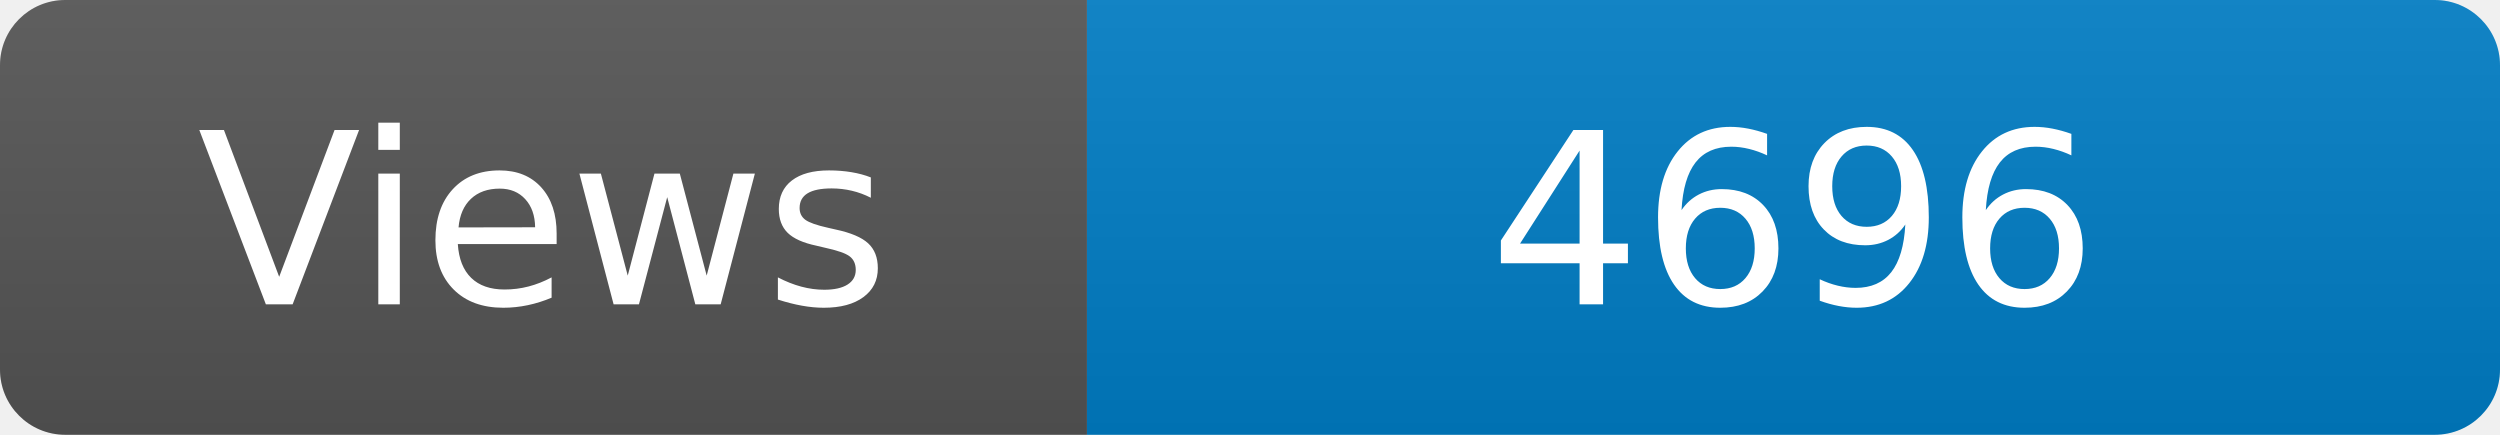
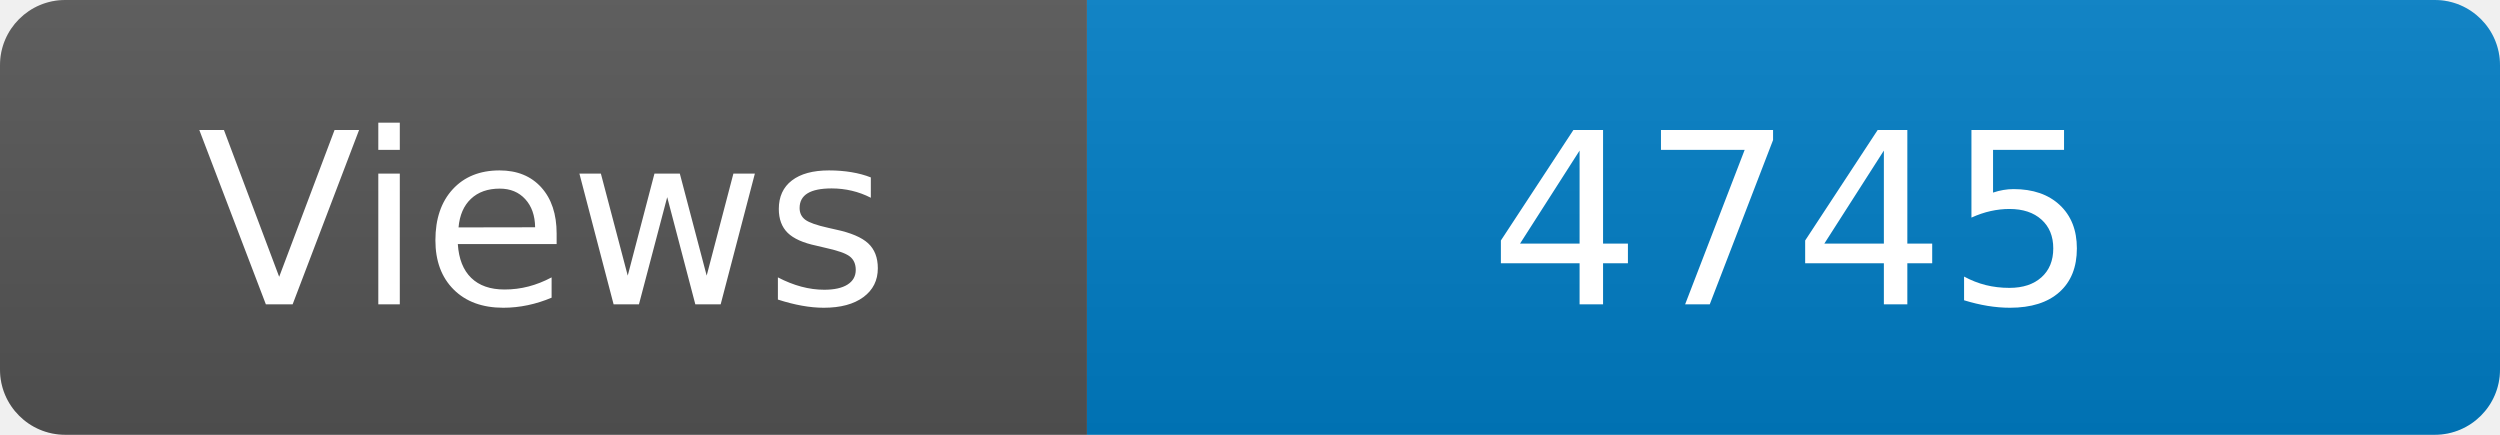
<svg xmlns="http://www.w3.org/2000/svg" width="115" height="20" role="img" aria-label="Maintained?: yes">
  <linearGradient id="s" x2="0" y2="100%">
    <stop offset="0" stop-color="#bbb" stop-opacity=".1" />
    <stop offset="1" stop-opacity=".1" />
  </linearGradient>
  <clipPath id="r">
    <rect width="115" height="20" rx="3" fill="#fff" />
  </clipPath>
  <g clip-path="url(#r)">
    <rect width="50" height="20" fill="#555" />
    <rect x="50" width="160" height="20" fill="#007ec6" />
    <rect width="115" height="20" fill="url(#s)" />
  </g>
  <g fill="#fff" text-anchor="middle" font-family="Verdana,Geneva,DejaVu Sans,sans-serif" font-size="110">
    <text x="250" y="140" transform="scale(.1)" fill="#fff">Views</text>
-     <text x="825" y="140" transform="scale(.1)" fill="#fff">4696</text>
+     <text x="825" y="140" transform="scale(.1)" fill="#fff">4745</text>
  </g>
</svg>
